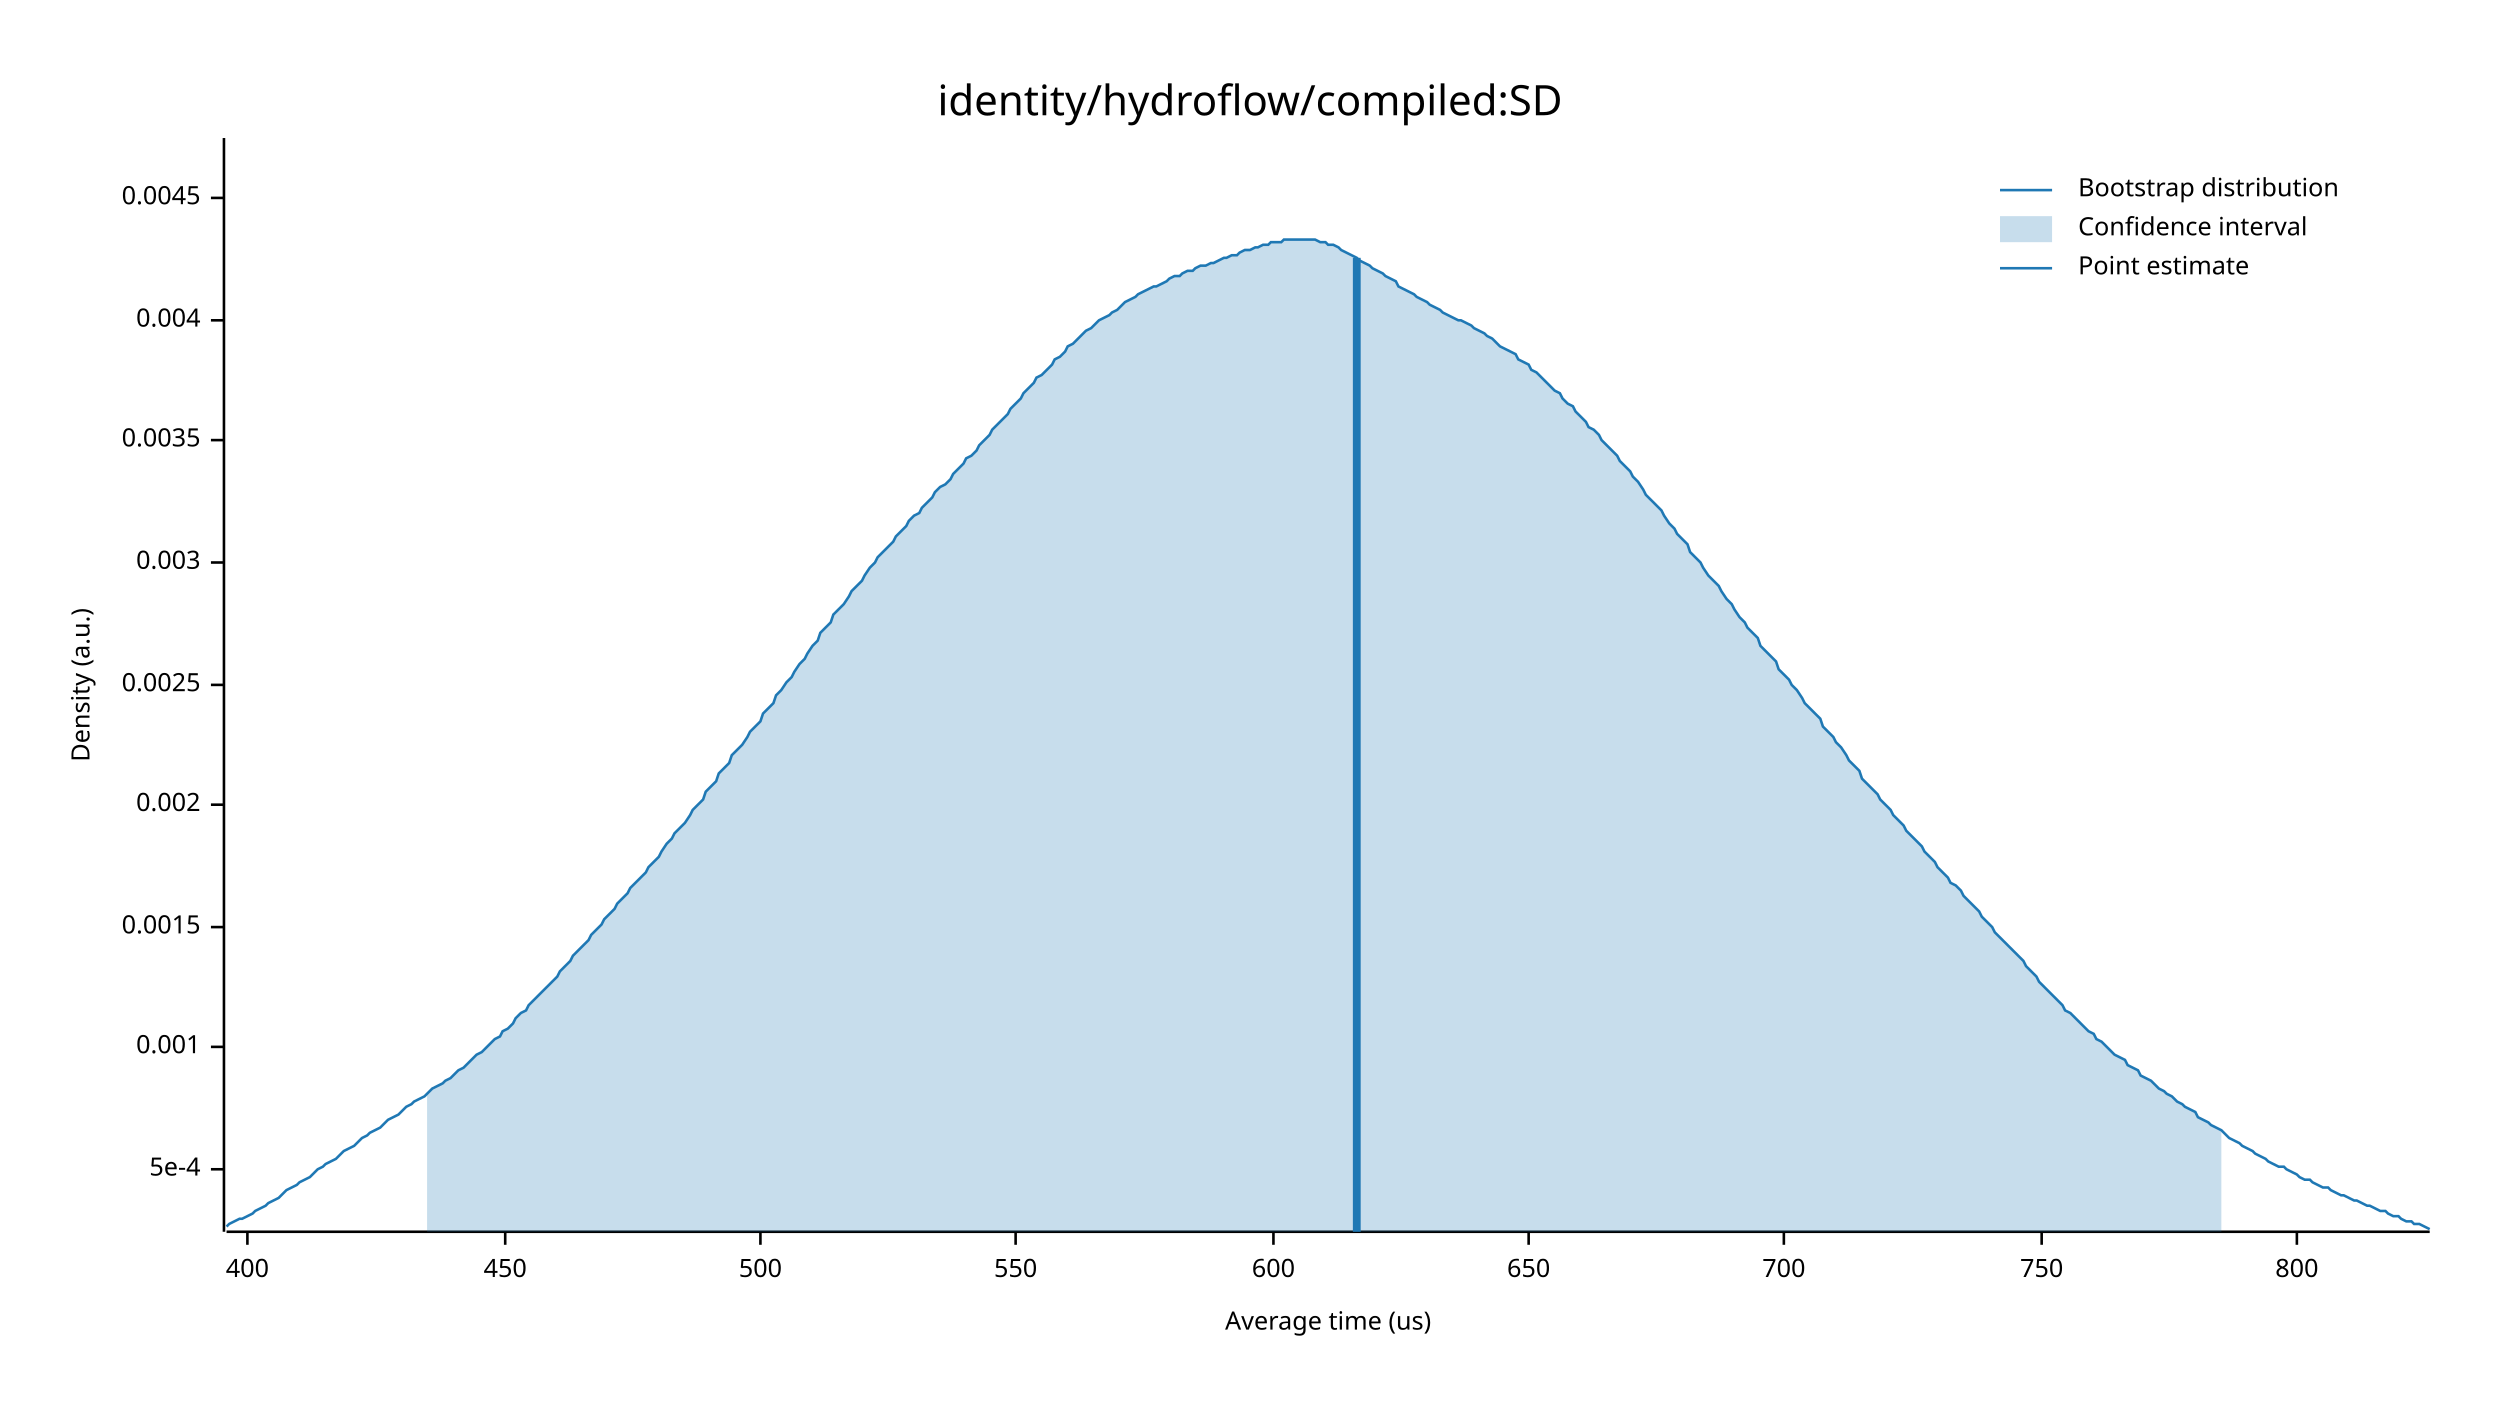
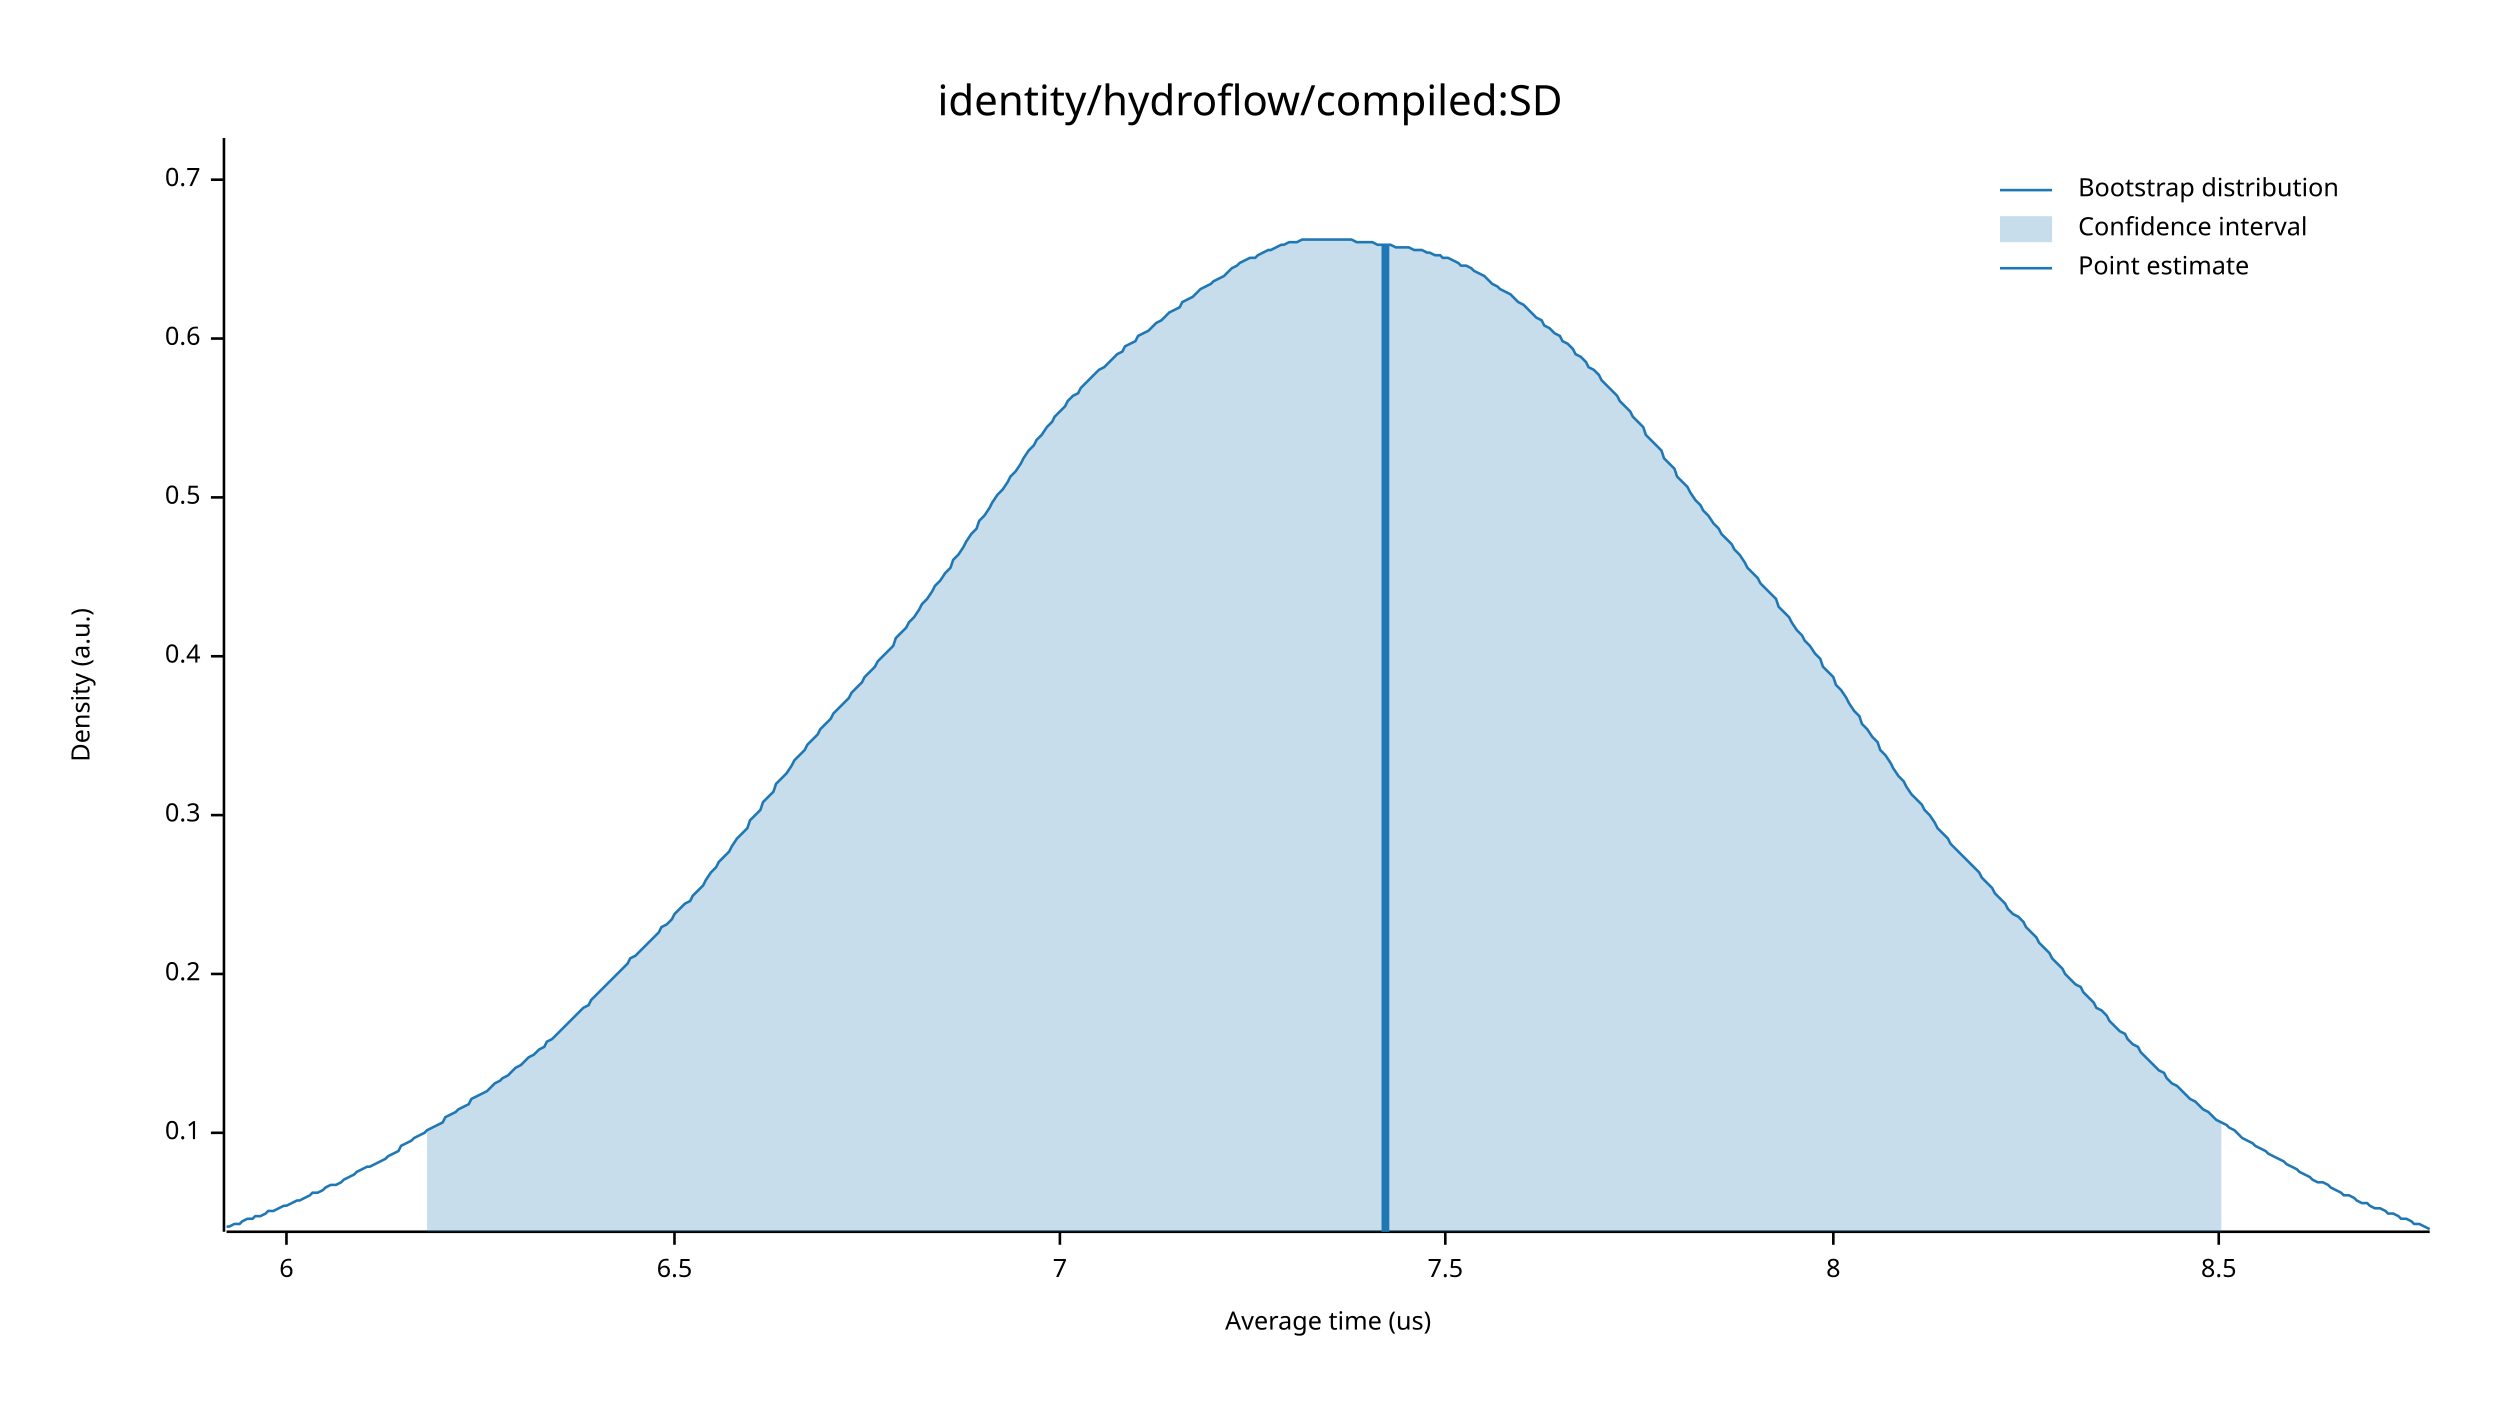
<svg xmlns="http://www.w3.org/2000/svg" width="960" height="540" viewBox="0 0 960 540">
  <text x="480" y="32" dy="0.76em" text-anchor="middle" font-family="sans-serif" font-size="16.129" opacity="1" fill="#000000">
identity/hydroflow/compiled:SD
</text>
  <text x="27" y="263" dy="0.76em" text-anchor="middle" font-family="sans-serif" font-size="9.677" opacity="1" fill="#000000" transform="rotate(270, 27, 263)">
Density (a.u.)
</text>
  <text x="510" y="513" dy="-0.5ex" text-anchor="middle" font-family="sans-serif" font-size="9.677" opacity="1" fill="#000000">
Average time (us)
</text>
  <polyline fill="none" opacity="1" stroke="#000000" stroke-width="1" points="86,53 86,473 " />
-   <text x="77" y="449" dy="0.5ex" text-anchor="end" font-family="sans-serif" font-size="9.677" opacity="1" fill="#000000">
- 5e-4
+   <text x="77" y="435" dy="0.5ex" text-anchor="end" font-family="sans-serif" font-size="9.677" opacity="1" fill="#000000">
+ 0.1
</text>
-   <polyline fill="none" opacity="1" stroke="#000000" stroke-width="1" points="81,449 86,449 " />
-   <text x="77" y="402" dy="0.5ex" text-anchor="end" font-family="sans-serif" font-size="9.677" opacity="1" fill="#000000">
- 0.001
+   <polyline fill="none" opacity="1" stroke="#000000" stroke-width="1" points="81,435 86,435 " />
+   <text x="77" y="374" dy="0.5ex" text-anchor="end" font-family="sans-serif" font-size="9.677" opacity="1" fill="#000000">
+ 0.2
</text>
-   <polyline fill="none" opacity="1" stroke="#000000" stroke-width="1" points="81,402 86,402 " />
-   <text x="77" y="356" dy="0.5ex" text-anchor="end" font-family="sans-serif" font-size="9.677" opacity="1" fill="#000000">
- 0.0015
+   <polyline fill="none" opacity="1" stroke="#000000" stroke-width="1" points="81,374 86,374 " />
+   <text x="77" y="313" dy="0.5ex" text-anchor="end" font-family="sans-serif" font-size="9.677" opacity="1" fill="#000000">
+ 0.3
</text>
-   <polyline fill="none" opacity="1" stroke="#000000" stroke-width="1" points="81,356 86,356 " />
-   <text x="77" y="309" dy="0.5ex" text-anchor="end" font-family="sans-serif" font-size="9.677" opacity="1" fill="#000000">
- 0.002
+   <polyline fill="none" opacity="1" stroke="#000000" stroke-width="1" points="81,313 86,313 " />
+   <text x="77" y="252" dy="0.5ex" text-anchor="end" font-family="sans-serif" font-size="9.677" opacity="1" fill="#000000">
+ 0.4
</text>
-   <polyline fill="none" opacity="1" stroke="#000000" stroke-width="1" points="81,309 86,309 " />
-   <text x="77" y="263" dy="0.5ex" text-anchor="end" font-family="sans-serif" font-size="9.677" opacity="1" fill="#000000">
- 0.0025
+   <polyline fill="none" opacity="1" stroke="#000000" stroke-width="1" points="81,252 86,252 " />
+   <text x="77" y="191" dy="0.5ex" text-anchor="end" font-family="sans-serif" font-size="9.677" opacity="1" fill="#000000">
+ 0.5
</text>
-   <polyline fill="none" opacity="1" stroke="#000000" stroke-width="1" points="81,263 86,263 " />
-   <text x="77" y="216" dy="0.5ex" text-anchor="end" font-family="sans-serif" font-size="9.677" opacity="1" fill="#000000">
- 0.003
+   <polyline fill="none" opacity="1" stroke="#000000" stroke-width="1" points="81,191 86,191 " />
+   <text x="77" y="130" dy="0.5ex" text-anchor="end" font-family="sans-serif" font-size="9.677" opacity="1" fill="#000000">
+ 0.6
</text>
-   <polyline fill="none" opacity="1" stroke="#000000" stroke-width="1" points="81,216 86,216 " />
-   <text x="77" y="169" dy="0.5ex" text-anchor="end" font-family="sans-serif" font-size="9.677" opacity="1" fill="#000000">
- 0.0035
+   <polyline fill="none" opacity="1" stroke="#000000" stroke-width="1" points="81,130 86,130 " />
+   <text x="77" y="69" dy="0.5ex" text-anchor="end" font-family="sans-serif" font-size="9.677" opacity="1" fill="#000000">
+ 0.7
</text>
-   <polyline fill="none" opacity="1" stroke="#000000" stroke-width="1" points="81,169 86,169 " />
-   <text x="77" y="123" dy="0.5ex" text-anchor="end" font-family="sans-serif" font-size="9.677" opacity="1" fill="#000000">
- 0.004
+   <polyline fill="none" opacity="1" stroke="#000000" stroke-width="1" points="81,69 86,69 " />
+   <polyline fill="none" opacity="1" stroke="#000000" stroke-width="1" points="87,473 933,473 " />
+   <text x="110" y="483" dy="0.76em" text-anchor="middle" font-family="sans-serif" font-size="9.677" opacity="1" fill="#000000">
+ 6
</text>
-   <polyline fill="none" opacity="1" stroke="#000000" stroke-width="1" points="81,123 86,123 " />
-   <text x="77" y="76" dy="0.5ex" text-anchor="end" font-family="sans-serif" font-size="9.677" opacity="1" fill="#000000">
- 0.0045
+   <polyline fill="none" opacity="1" stroke="#000000" stroke-width="1" points="110,473 110,478 " />
+   <text x="259" y="483" dy="0.76em" text-anchor="middle" font-family="sans-serif" font-size="9.677" opacity="1" fill="#000000">
+ 6.5
</text>
-   <polyline fill="none" opacity="1" stroke="#000000" stroke-width="1" points="81,76 86,76 " />
-   <polyline fill="none" opacity="1" stroke="#000000" stroke-width="1" points="87,473 933,473 " />
-   <text x="95" y="483" dy="0.76em" text-anchor="middle" font-family="sans-serif" font-size="9.677" opacity="1" fill="#000000">
- 400
+   <polyline fill="none" opacity="1" stroke="#000000" stroke-width="1" points="259,473 259,478 " />
+   <text x="407" y="483" dy="0.76em" text-anchor="middle" font-family="sans-serif" font-size="9.677" opacity="1" fill="#000000">
+ 7
</text>
-   <polyline fill="none" opacity="1" stroke="#000000" stroke-width="1" points="95,473 95,478 " />
-   <text x="194" y="483" dy="0.76em" text-anchor="middle" font-family="sans-serif" font-size="9.677" opacity="1" fill="#000000">
- 450
+   <polyline fill="none" opacity="1" stroke="#000000" stroke-width="1" points="407,473 407,478 " />
+   <text x="555" y="483" dy="0.76em" text-anchor="middle" font-family="sans-serif" font-size="9.677" opacity="1" fill="#000000">
+ 7.5
</text>
-   <polyline fill="none" opacity="1" stroke="#000000" stroke-width="1" points="194,473 194,478 " />
-   <text x="292" y="483" dy="0.76em" text-anchor="middle" font-family="sans-serif" font-size="9.677" opacity="1" fill="#000000">
- 500
+   <polyline fill="none" opacity="1" stroke="#000000" stroke-width="1" points="555,473 555,478 " />
+   <text x="704" y="483" dy="0.76em" text-anchor="middle" font-family="sans-serif" font-size="9.677" opacity="1" fill="#000000">
+ 8
</text>
-   <polyline fill="none" opacity="1" stroke="#000000" stroke-width="1" points="292,473 292,478 " />
-   <text x="390" y="483" dy="0.76em" text-anchor="middle" font-family="sans-serif" font-size="9.677" opacity="1" fill="#000000">
- 550
+   <polyline fill="none" opacity="1" stroke="#000000" stroke-width="1" points="704,473 704,478 " />
+   <text x="852" y="483" dy="0.76em" text-anchor="middle" font-family="sans-serif" font-size="9.677" opacity="1" fill="#000000">
+ 8.5
</text>
-   <polyline fill="none" opacity="1" stroke="#000000" stroke-width="1" points="390,473 390,478 " />
-   <text x="489" y="483" dy="0.76em" text-anchor="middle" font-family="sans-serif" font-size="9.677" opacity="1" fill="#000000">
- 600
- </text>
-   <polyline fill="none" opacity="1" stroke="#000000" stroke-width="1" points="489,473 489,478 " />
-   <text x="587" y="483" dy="0.76em" text-anchor="middle" font-family="sans-serif" font-size="9.677" opacity="1" fill="#000000">
- 650
- </text>
-   <polyline fill="none" opacity="1" stroke="#000000" stroke-width="1" points="587,473 587,478 " />
-   <text x="685" y="483" dy="0.76em" text-anchor="middle" font-family="sans-serif" font-size="9.677" opacity="1" fill="#000000">
- 700
- </text>
-   <polyline fill="none" opacity="1" stroke="#000000" stroke-width="1" points="685,473 685,478 " />
-   <text x="784" y="483" dy="0.76em" text-anchor="middle" font-family="sans-serif" font-size="9.677" opacity="1" fill="#000000">
- 750
- </text>
-   <polyline fill="none" opacity="1" stroke="#000000" stroke-width="1" points="784,473 784,478 " />
-   <text x="882" y="483" dy="0.76em" text-anchor="middle" font-family="sans-serif" font-size="9.677" opacity="1" fill="#000000">
- 800
- </text>
-   <polyline fill="none" opacity="1" stroke="#000000" stroke-width="1" points="882,473 882,478 " />
-   <polyline fill="none" opacity="1" stroke="#1F78B4" stroke-width="1" points="87,471 88,470 90,469 92,468 93,468 95,467 97,466 98,465 100,464 102,463 103,462 105,461 107,460 109,458 110,457 112,456 114,455 115,454 117,453 119,452 120,451 122,449 124,448 125,447 127,446 129,445 131,443 132,442 134,441 136,440 137,439 139,437 141,436 142,435 144,434 146,433 148,431 149,430 151,429 153,428 154,427 156,425 158,424 159,423 161,422 163,421 164,420 166,418 168,417 170,416 171,415 173,414 175,412 176,411 178,410 180,408 181,407 183,405 185,404 187,402 188,401 190,399 192,398 193,396 195,395 197,393 198,391 200,389 202,388 203,386 205,384 207,382 209,380 210,379 212,377 214,375 215,373 217,371 219,369 220,367 222,365 224,363 226,361 227,359 229,357 231,355 232,353 234,351 236,349 237,347 239,345 241,343 242,341 244,339 246,337 248,335 249,333 251,331 253,329 254,327 256,324 258,322 259,320 261,318 263,316 265,313 266,311 268,309 270,307 271,304 273,302 275,300 276,297 278,295 280,293 281,290 283,288 285,286 287,283 288,281 290,279 292,277 293,274 295,272 297,270 298,267 300,265 302,262 304,260 305,258 307,255 309,253 310,251 312,248 314,246 315,243 317,241 319,239 320,236 322,234 324,232 326,229 327,227 329,225 331,223 332,221 334,218 336,216 337,214 339,212 341,210 343,208 344,206 346,204 348,202 349,200 351,198 353,197 354,195 356,193 358,191 359,189 361,187 363,186 365,184 366,182 368,180 370,178 371,176 373,175 375,173 376,171 378,169 380,167 381,165 383,163 385,161 387,159 388,157 390,155 392,153 393,151 395,149 397,147 398,145 400,144 402,142 404,140 405,138 407,137 409,135 410,133 412,132 414,130 415,129 417,127 419,126 420,125 422,123 424,122 426,121 427,120 429,119 431,117 432,116 434,115 436,114 437,113 439,112 441,111 443,110 444,110 446,109 448,108 449,107 451,106 453,106 454,105 456,104 458,104 459,103 461,102 463,102 465,101 466,101 468,100 470,99 471,99 473,98 475,98 476,97 478,96 480,96 482,95 483,95 485,94 487,94 488,93 490,93 492,93 493,92 495,92 497,92 498,92 500,92 502,92 504,92 505,92 507,93 509,93 510,94 512,94 514,95 515,96 517,97 519,98 521,99 522,100 524,101 526,102 527,103 529,104 531,105 532,106 534,107 536,108 537,110 539,111 541,112 543,113 544,114 546,115 548,116 549,117 551,118 553,119 554,120 556,121 558,122 560,123 561,123 563,124 565,125 566,126 568,127 570,128 571,129 573,130 575,132 576,133 578,134 580,135 582,136 583,138 585,139 587,140 588,142 590,143 592,145 593,146 595,148 597,150 599,151 600,153 602,155 604,156 605,158 607,160 609,162 610,164 612,165 614,167 615,169 617,171 619,173 621,175 622,177 624,179 626,181 627,183 629,185 631,188 632,190 634,192 636,194 638,196 639,198 641,201 643,203 644,205 646,207 648,209 649,212 651,214 653,216 654,218 656,221 658,223 660,225 661,227 663,230 665,232 666,234 668,237 670,239 671,241 673,243 675,245 676,248 678,250 680,252 682,254 683,257 685,259 687,261 688,263 690,265 692,268 693,270 695,272 697,274 699,276 700,279 702,281 704,283 705,285 707,287 709,290 710,292 712,294 714,296 715,299 717,301 719,303 721,305 722,307 724,309 726,311 727,313 729,315 731,317 732,319 734,321 736,323 738,325 739,327 741,329 743,331 744,333 746,335 748,337 749,339 751,340 753,342 754,344 756,346 758,348 760,350 761,352 763,354 765,356 766,358 768,360 770,362 771,363 773,365 775,367 777,369 778,371 780,373 782,375 783,377 785,379 787,381 788,382 790,384 792,386 793,388 795,389 797,391 799,393 800,394 802,396 804,397 805,399 807,400 809,402 810,403 812,405 814,406 816,407 817,409 819,410 821,411 822,413 824,414 826,415 827,416 829,418 831,419 832,420 834,421 836,423 838,424 839,425 841,426 843,427 844,429 846,430 848,431 849,432 851,433 853,434 855,436 856,437 858,438 860,439 861,440 863,441 865,442 866,443 868,444 870,445 871,446 873,447 875,448 877,448 878,449 880,450 882,451 883,452 885,453 887,453 888,454 890,455 892,456 894,456 895,457 897,458 899,459 900,459 902,460 904,461 905,461 907,462 909,463 910,463 912,464 914,465 916,465 917,466 919,467 921,467 922,468 924,469 926,469 927,470 929,470 931,471 933,472 " />
-   <polygon opacity="0.25" fill="#1F78B4" points="164,420 166,418 168,417 170,416 171,415 173,414 175,412 176,411 178,410 180,408 181,407 183,405 185,404 187,402 188,401 190,399 192,398 193,396 195,395 197,393 198,391 200,389 202,388 203,386 205,384 207,382 209,380 210,379 212,377 214,375 215,373 217,371 219,369 220,367 222,365 224,363 226,361 227,359 229,357 231,355 232,353 234,351 236,349 237,347 239,345 241,343 242,341 244,339 246,337 248,335 249,333 251,331 253,329 254,327 256,324 258,322 259,320 261,318 263,316 265,313 266,311 268,309 270,307 271,304 273,302 275,300 276,297 278,295 280,293 281,290 283,288 285,286 287,283 288,281 290,279 292,277 293,274 295,272 297,270 298,267 300,265 302,262 304,260 305,258 307,255 309,253 310,251 312,248 314,246 315,243 317,241 319,239 320,236 322,234 324,232 326,229 327,227 329,225 331,223 332,221 334,218 336,216 337,214 339,212 341,210 343,208 344,206 346,204 348,202 349,200 351,198 353,197 354,195 356,193 358,191 359,189 361,187 363,186 365,184 366,182 368,180 370,178 371,176 373,175 375,173 376,171 378,169 380,167 381,165 383,163 385,161 387,159 388,157 390,155 392,153 393,151 395,149 397,147 398,145 400,144 402,142 404,140 405,138 407,137 409,135 410,133 412,132 414,130 415,129 417,127 419,126 420,125 422,123 424,122 426,121 427,120 429,119 431,117 432,116 434,115 436,114 437,113 439,112 441,111 443,110 444,110 446,109 448,108 449,107 451,106 453,106 454,105 456,104 458,104 459,103 461,102 463,102 465,101 466,101 468,100 470,99 471,99 473,98 475,98 476,97 478,96 480,96 482,95 483,95 485,94 487,94 488,93 490,93 492,93 493,92 495,92 497,92 498,92 500,92 502,92 504,92 505,92 507,93 509,93 510,94 512,94 514,95 515,96 517,97 519,98 521,99 522,100 524,101 526,102 527,103 529,104 531,105 532,106 534,107 536,108 537,110 539,111 541,112 543,113 544,114 546,115 548,116 549,117 551,118 553,119 554,120 556,121 558,122 560,123 561,123 563,124 565,125 566,126 568,127 570,128 571,129 573,130 575,132 576,133 578,134 580,135 582,136 583,138 585,139 587,140 588,142 590,143 592,145 593,146 595,148 597,150 599,151 600,153 602,155 604,156 605,158 607,160 609,162 610,164 612,165 614,167 615,169 617,171 619,173 621,175 622,177 624,179 626,181 627,183 629,185 631,188 632,190 634,192 636,194 638,196 639,198 641,201 643,203 644,205 646,207 648,209 649,212 651,214 653,216 654,218 656,221 658,223 660,225 661,227 663,230 665,232 666,234 668,237 670,239 671,241 673,243 675,245 676,248 678,250 680,252 682,254 683,257 685,259 687,261 688,263 690,265 692,268 693,270 695,272 697,274 699,276 700,279 702,281 704,283 705,285 707,287 709,290 710,292 712,294 714,296 715,299 717,301 719,303 721,305 722,307 724,309 726,311 727,313 729,315 731,317 732,319 734,321 736,323 738,325 739,327 741,329 743,331 744,333 746,335 748,337 749,339 751,340 753,342 754,344 756,346 758,348 760,350 761,352 763,354 765,356 766,358 768,360 770,362 771,363 773,365 775,367 777,369 778,371 780,373 782,375 783,377 785,379 787,381 788,382 790,384 792,386 793,388 795,389 797,391 799,393 800,394 802,396 804,397 805,399 807,400 809,402 810,403 812,405 814,406 816,407 817,409 819,410 821,411 822,413 824,414 826,415 827,416 829,418 831,419 832,420 834,421 836,423 838,424 839,425 841,426 843,427 844,429 846,430 848,431 849,432 851,433 853,434 853,473 164,473 " />
-   <polyline fill="none" opacity="1" stroke="#1F78B4" stroke-width="3" points="521,473 521,99 " />
+   <polyline fill="none" opacity="1" stroke="#000000" stroke-width="1" points="852,473 852,478 " />
+   <polyline fill="none" opacity="1" stroke="#1F78B4" stroke-width="1" points="87,471 88,471 90,470 92,470 93,469 95,468 97,468 98,467 100,467 102,466 103,465 105,465 107,464 109,463 110,463 112,462 114,461 115,461 117,460 119,459 120,458 122,458 124,457 125,456 127,455 129,455 131,454 132,453 134,452 136,451 137,450 139,449 141,448 142,448 144,447 146,446 148,445 149,444 151,443 153,442 154,440 156,439 158,438 159,437 161,436 163,435 164,434 166,433 168,432 170,431 171,429 173,428 175,427 176,426 178,425 180,424 181,422 183,421 185,420 187,419 188,418 190,416 192,415 193,414 195,413 197,411 198,410 200,409 202,407 203,406 205,405 207,403 209,402 210,400 212,399 214,397 215,396 217,394 219,392 220,391 222,389 224,387 226,386 227,384 229,382 231,380 232,379 234,377 236,375 237,374 239,372 241,370 242,368 244,367 246,365 248,363 249,362 251,360 253,358 254,356 256,355 258,353 259,351 261,349 263,347 265,346 266,344 268,342 270,340 271,338 273,335 275,333 276,331 278,329 280,327 281,325 283,322 285,320 287,318 288,315 290,313 292,311 293,308 295,306 297,304 298,301 300,299 302,297 304,294 305,292 307,290 309,288 310,286 312,284 314,282 315,280 317,278 319,276 320,274 322,272 324,270 326,268 327,266 329,264 331,262 332,260 334,258 336,256 337,254 339,252 341,250 343,248 344,245 346,243 348,241 349,239 351,237 353,234 354,232 356,230 358,227 359,225 361,223 363,220 365,218 366,215 368,213 370,210 371,208 373,205 375,203 376,200 378,198 380,195 381,193 383,190 385,188 387,185 388,183 390,181 392,178 393,176 395,173 397,171 398,169 400,167 402,164 404,162 405,160 407,158 409,156 410,154 412,152 414,151 415,149 417,147 419,145 420,144 422,142 424,141 426,139 427,138 429,136 431,135 432,133 434,132 436,131 437,129 439,128 441,127 443,125 444,124 446,123 448,121 449,120 451,119 453,118 454,116 456,115 458,114 459,113 461,111 463,110 465,109 466,108 468,107 470,106 471,105 473,103 475,102 476,101 478,100 480,99 482,99 483,98 485,97 487,96 488,96 490,95 492,94 493,94 495,93 497,93 498,93 500,92 502,92 504,92 505,92 507,92 509,92 510,92 512,92 514,92 515,92 517,92 519,92 521,93 522,93 524,93 526,93 527,93 529,94 531,94 532,94 534,94 536,95 537,95 539,95 541,95 543,96 544,96 546,96 548,97 549,97 551,98 553,98 554,99 556,99 558,100 560,101 561,102 563,102 565,103 566,104 568,105 570,106 571,107 573,109 575,110 576,111 578,112 580,113 582,115 583,116 585,117 587,119 588,120 590,122 592,123 593,125 595,126 597,128 599,129 600,131 602,132 604,134 605,136 607,137 609,139 610,141 612,142 614,144 615,146 617,148 619,150 621,152 622,154 624,156 626,158 627,160 629,162 631,164 632,167 634,169 636,171 638,173 639,176 641,178 643,180 644,183 646,185 648,187 649,189 651,192 653,194 654,196 656,198 658,201 660,203 661,205 663,207 665,209 666,211 668,213 670,216 671,218 673,220 675,222 676,224 678,226 680,228 682,230 683,233 685,235 687,237 688,239 690,242 692,244 693,246 695,248 697,251 699,253 700,256 702,258 704,260 705,263 707,265 709,268 710,270 712,273 714,275 715,278 717,280 719,283 721,285 722,288 724,290 726,293 727,295 729,298 731,300 732,302 734,305 736,307 738,309 739,311 741,313 743,316 744,318 746,320 748,322 749,324 751,326 753,328 754,329 756,331 758,333 760,335 761,337 763,339 765,341 766,343 768,345 770,347 771,349 773,351 775,352 777,354 778,356 780,358 782,360 783,362 785,364 787,366 788,368 790,370 792,372 793,374 795,376 797,378 799,379 800,381 802,383 804,385 805,387 807,388 809,390 810,392 812,394 814,396 816,397 817,399 819,401 821,402 822,404 824,406 826,408 827,409 829,411 831,412 832,414 834,416 836,417 838,419 839,420 841,422 843,423 844,424 846,426 848,427 849,428 851,430 853,431 855,432 856,433 858,434 860,436 861,437 863,438 865,439 866,440 868,441 870,442 871,443 873,444 875,445 877,446 878,447 880,448 882,449 883,450 885,451 887,452 888,453 890,454 892,454 894,455 895,456 897,457 899,458 900,459 902,459 904,460 905,461 907,462 909,462 910,463 912,464 914,464 916,465 917,466 919,466 921,467 922,468 924,468 926,469 927,470 929,470 931,471 933,472 " />
+   <polygon opacity="0.25" fill="#1F78B4" points="164,434 166,433 168,432 170,431 171,429 173,428 175,427 176,426 178,425 180,424 181,422 183,421 185,420 187,419 188,418 190,416 192,415 193,414 195,413 197,411 198,410 200,409 202,407 203,406 205,405 207,403 209,402 210,400 212,399 214,397 215,396 217,394 219,392 220,391 222,389 224,387 226,386 227,384 229,382 231,380 232,379 234,377 236,375 237,374 239,372 241,370 242,368 244,367 246,365 248,363 249,362 251,360 253,358 254,356 256,355 258,353 259,351 261,349 263,347 265,346 266,344 268,342 270,340 271,338 273,335 275,333 276,331 278,329 280,327 281,325 283,322 285,320 287,318 288,315 290,313 292,311 293,308 295,306 297,304 298,301 300,299 302,297 304,294 305,292 307,290 309,288 310,286 312,284 314,282 315,280 317,278 319,276 320,274 322,272 324,270 326,268 327,266 329,264 331,262 332,260 334,258 336,256 337,254 339,252 341,250 343,248 344,245 346,243 348,241 349,239 351,237 353,234 354,232 356,230 358,227 359,225 361,223 363,220 365,218 366,215 368,213 370,210 371,208 373,205 375,203 376,200 378,198 380,195 381,193 383,190 385,188 387,185 388,183 390,181 392,178 393,176 395,173 397,171 398,169 400,167 402,164 404,162 405,160 407,158 409,156 410,154 412,152 414,151 415,149 417,147 419,145 420,144 422,142 424,141 426,139 427,138 429,136 431,135 432,133 434,132 436,131 437,129 439,128 441,127 443,125 444,124 446,123 448,121 449,120 451,119 453,118 454,116 456,115 458,114 459,113 461,111 463,110 465,109 466,108 468,107 470,106 471,105 473,103 475,102 476,101 478,100 480,99 482,99 483,98 485,97 487,96 488,96 490,95 492,94 493,94 495,93 497,93 498,93 500,92 502,92 504,92 505,92 507,92 509,92 510,92 512,92 514,92 515,92 517,92 519,92 521,93 522,93 524,93 526,93 527,93 529,94 531,94 532,94 534,94 536,95 537,95 539,95 541,95 543,96 544,96 546,96 548,97 549,97 551,98 553,98 554,99 556,99 558,100 560,101 561,102 563,102 565,103 566,104 568,105 570,106 571,107 573,109 575,110 576,111 578,112 580,113 582,115 583,116 585,117 587,119 588,120 590,122 592,123 593,125 595,126 597,128 599,129 600,131 602,132 604,134 605,136 607,137 609,139 610,141 612,142 614,144 615,146 617,148 619,150 621,152 622,154 624,156 626,158 627,160 629,162 631,164 632,167 634,169 636,171 638,173 639,176 641,178 643,180 644,183 646,185 648,187 649,189 651,192 653,194 654,196 656,198 658,201 660,203 661,205 663,207 665,209 666,211 668,213 670,216 671,218 673,220 675,222 676,224 678,226 680,228 682,230 683,233 685,235 687,237 688,239 690,242 692,244 693,246 695,248 697,251 699,253 700,256 702,258 704,260 705,263 707,265 709,268 710,270 712,273 714,275 715,278 717,280 719,283 721,285 722,288 724,290 726,293 727,295 729,298 731,300 732,302 734,305 736,307 738,309 739,311 741,313 743,316 744,318 746,320 748,322 749,324 751,326 753,328 754,329 756,331 758,333 760,335 761,337 763,339 765,341 766,343 768,345 770,347 771,349 773,351 775,352 777,354 778,356 780,358 782,360 783,362 785,364 787,366 788,368 790,370 792,372 793,374 795,376 797,378 799,379 800,381 802,383 804,385 805,387 807,388 809,390 810,392 812,394 814,396 816,397 817,399 819,401 821,402 822,404 824,406 826,408 827,409 829,411 831,412 832,414 834,416 836,417 838,419 839,420 841,422 843,423 844,424 846,426 848,427 849,428 851,430 853,431 853,473 164,473 " />
+   <polyline fill="none" opacity="1" stroke="#1F78B4" stroke-width="3" points="532,473 532,94 " />
  <text x="798" y="68" dy="0.76em" text-anchor="start" font-family="sans-serif" font-size="9.677" opacity="1" fill="#000000">
Bootstrap distribution
</text>
  <text x="798" y="83" dy="0.76em" text-anchor="start" font-family="sans-serif" font-size="9.677" opacity="1" fill="#000000">
Confidence interval
</text>
  <text x="798" y="98" dy="0.76em" text-anchor="start" font-family="sans-serif" font-size="9.677" opacity="1" fill="#000000">
Point estimate
</text>
  <polyline fill="none" opacity="1" stroke="#1F78B4" stroke-width="1" points="768,73 788,73 " />
  <rect x="768" y="83" width="20" height="10" opacity="0.25" fill="#1F78B4" stroke="none" />
  <polyline fill="none" opacity="1" stroke="#1F78B4" stroke-width="1" points="768,103 788,103 " />
</svg>
